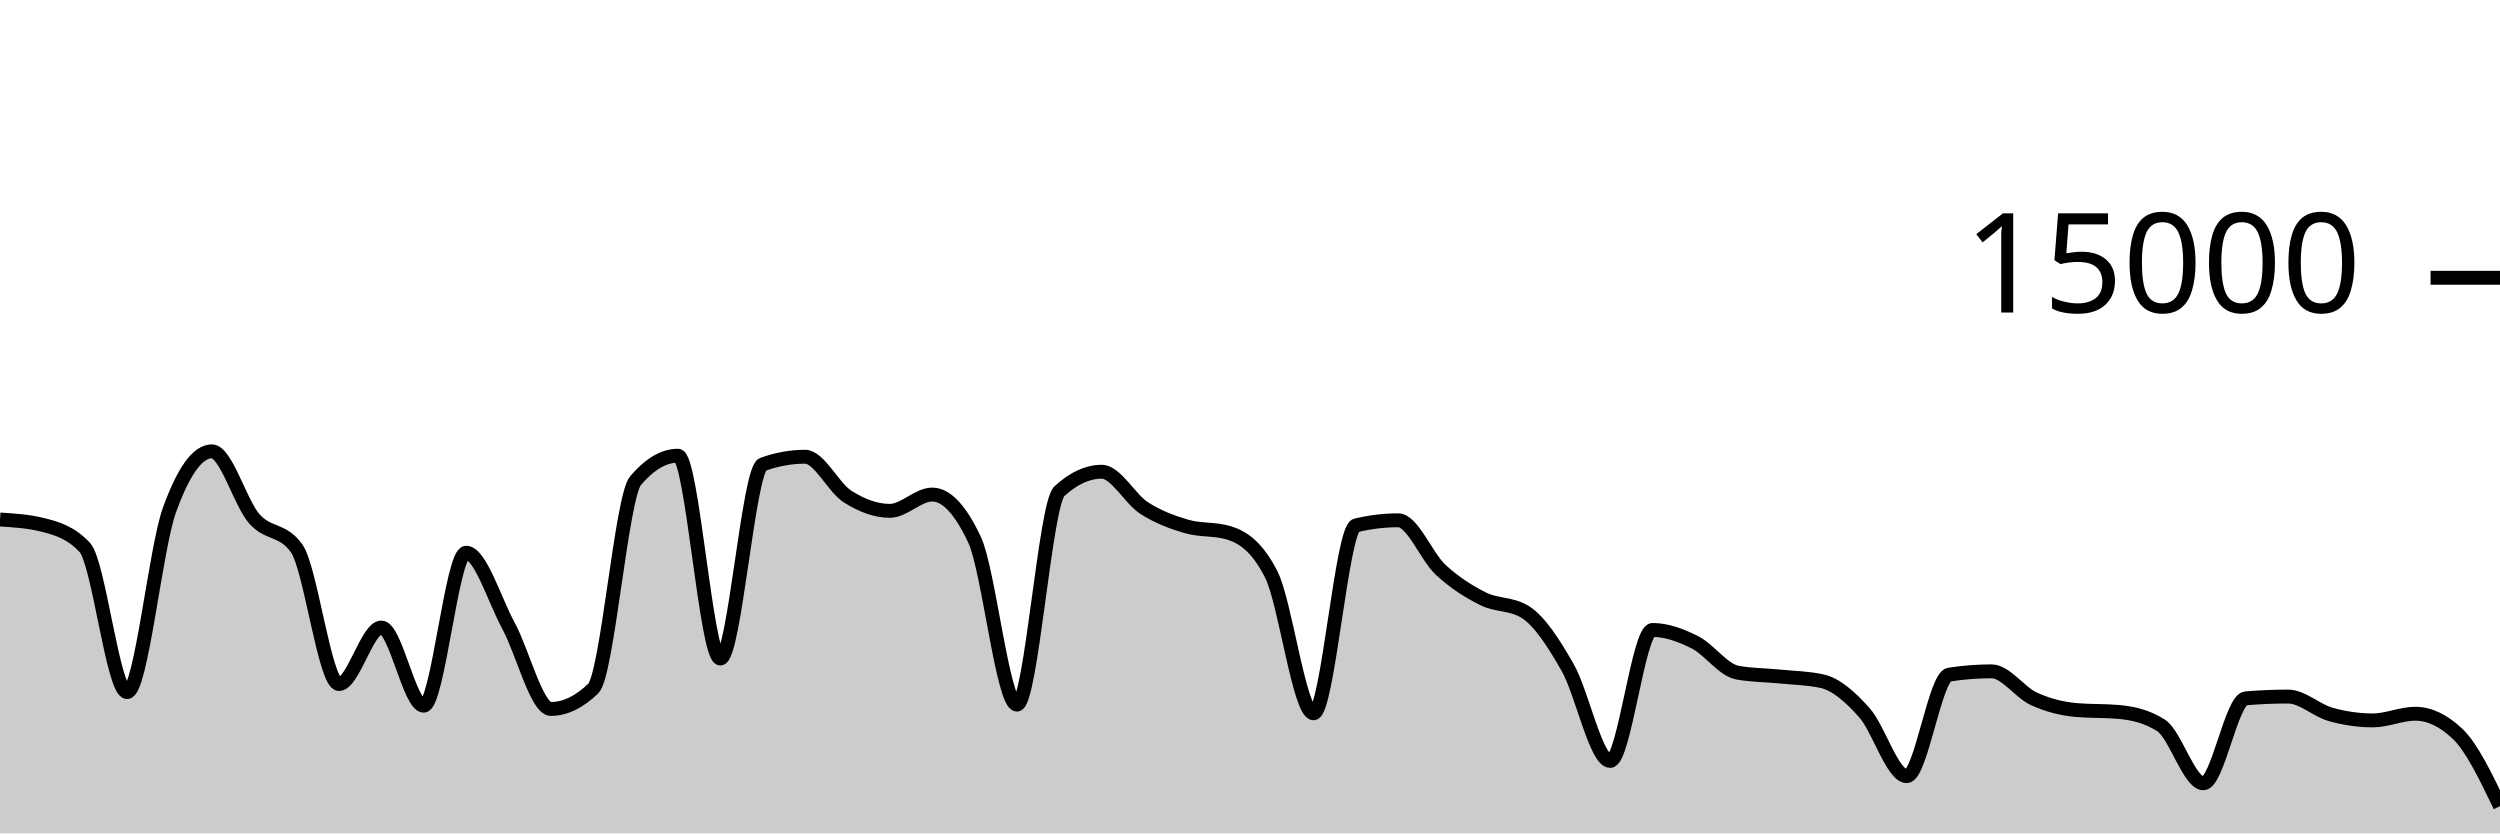
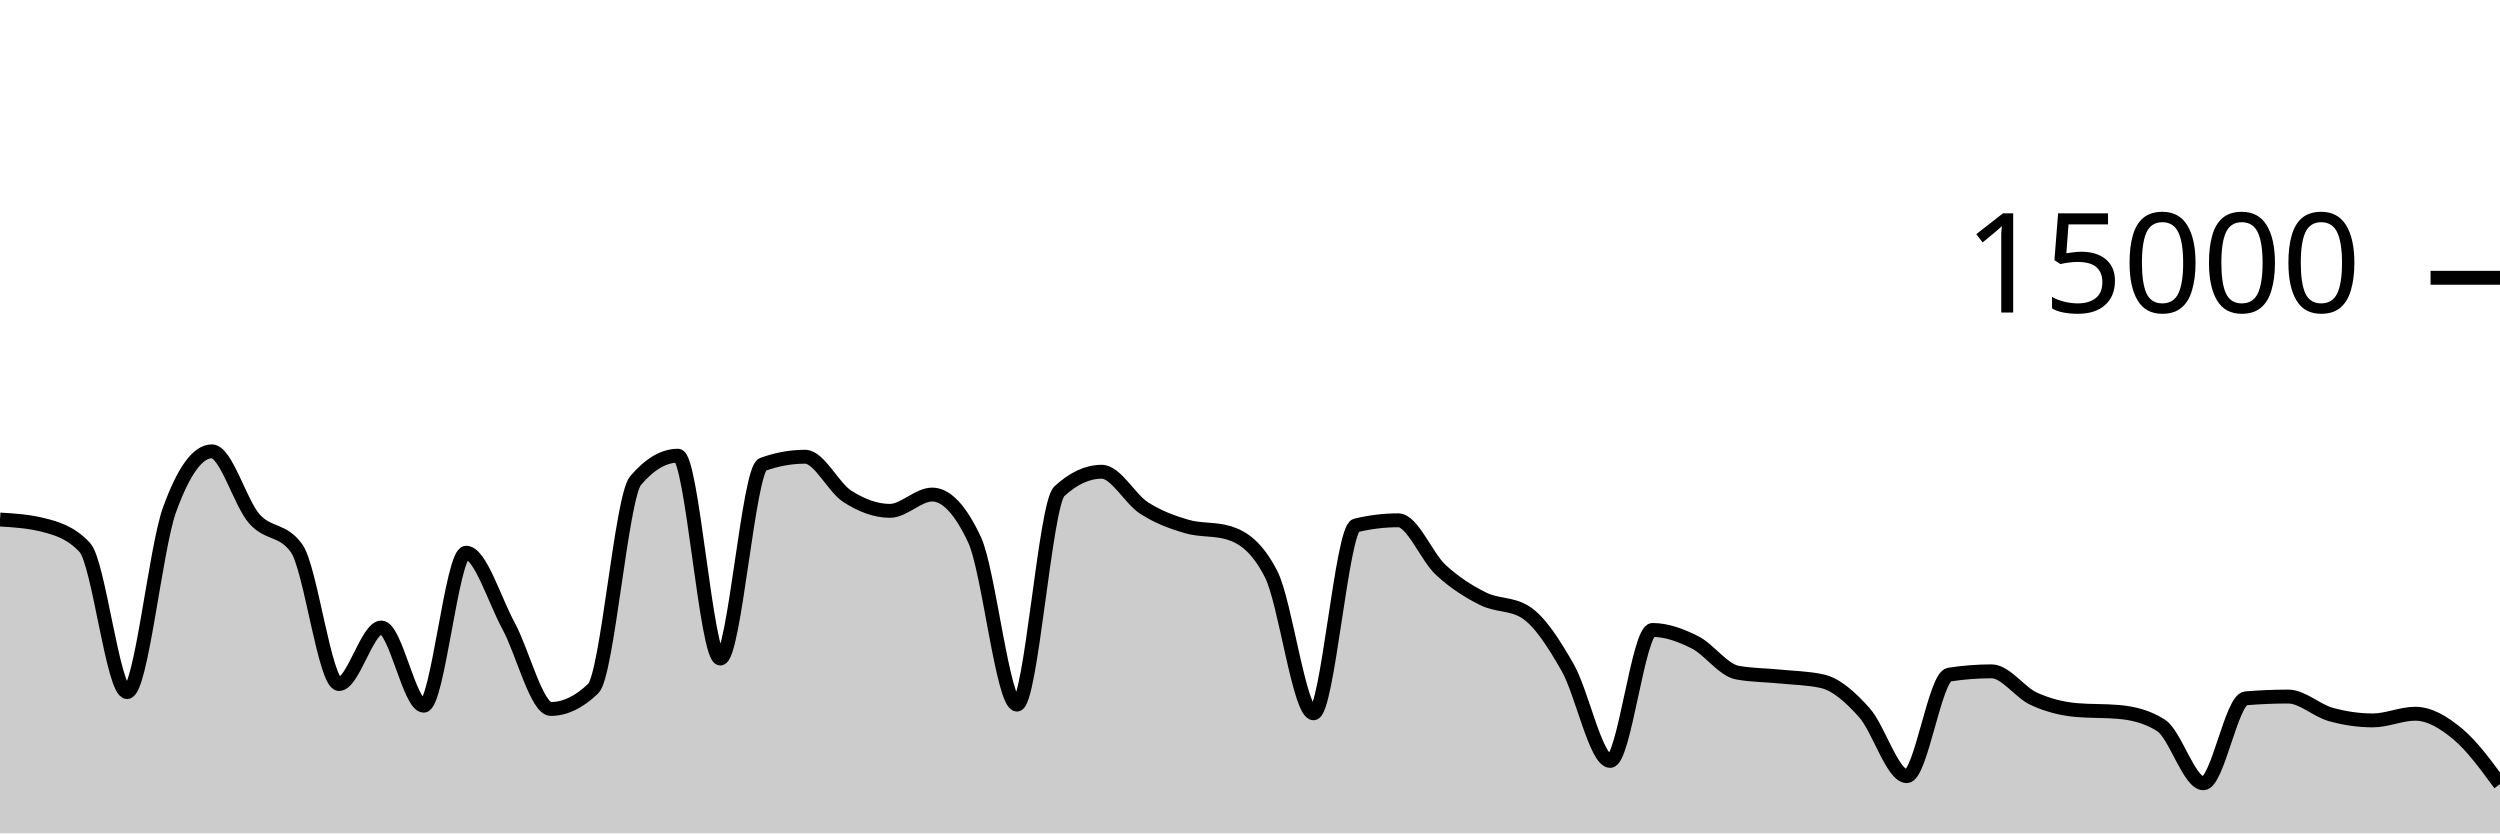
<svg xmlns="http://www.w3.org/2000/svg" viewBox="0 0 180 60">
  <g transform="translate(0,20)">
-     <path class="area" fill="rgba(0, 0, 0, 0.2)" d="M0,17.405C1.017,17.468,2.034,17.532,3.051,17.784C4.068,18.036,5.085,18.327,6.102,19.413C7.119,20.5,8.136,29.832,9.153,29.832C10.169,29.832,11.186,19.523,12.203,16.712C13.22,13.901,14.237,12.496,15.254,12.496C16.271,12.496,17.288,16.183,18.305,17.347C19.322,18.51,20.339,18.057,21.356,19.477C22.373,20.898,23.39,29.251,24.407,29.251C25.424,29.251,26.441,25.181,27.458,25.181C28.475,25.181,29.492,30.811,30.508,30.811C31.525,30.811,32.542,19.795,33.559,19.795C34.576,19.795,35.593,23.178,36.61,25.053C37.627,26.928,38.644,31.045,39.661,31.045C40.678,31.045,41.695,30.556,42.712,29.576C43.729,28.596,44.746,15.793,45.763,14.6C46.78,13.407,47.797,12.811,48.814,12.811C49.831,12.811,50.847,27.413,51.864,27.413C52.881,27.413,53.898,13.805,54.915,13.437C55.932,13.069,56.949,12.885,57.966,12.885C58.983,12.885,60,15.095,61.017,15.744C62.034,16.393,63.051,16.781,64.068,16.781C65.085,16.781,66.102,15.608,67.119,15.608C68.136,15.608,69.153,16.693,70.169,18.864C71.186,21.035,72.203,30.731,73.22,30.731C74.237,30.731,75.254,16.312,76.271,15.373C77.288,14.435,78.305,13.965,79.322,13.965C80.339,13.965,81.356,15.92,82.373,16.576C83.39,17.232,84.407,17.603,85.424,17.901C86.441,18.2,87.458,18.056,88.475,18.365C89.492,18.675,90.508,19.359,91.525,21.347C92.542,23.334,93.559,31.357,94.576,31.357C95.593,31.357,96.61,18.075,97.627,17.829C98.644,17.584,99.661,17.461,100.678,17.461C101.695,17.461,102.712,20.085,103.729,21.027C104.746,21.968,105.763,22.604,106.78,23.112C107.797,23.62,108.814,23.432,109.831,24.072C110.847,24.712,111.864,26.294,112.881,28.08C113.898,29.866,114.915,34.787,115.932,34.787C116.949,34.787,117.966,25.357,118.983,25.357C120,25.357,121.017,25.734,122.034,26.245C123.051,26.757,124.068,28.238,125.085,28.427C126.102,28.615,127.119,28.606,128.136,28.709C129.153,28.812,130.169,28.821,131.186,29.045C132.203,29.269,133.22,30.175,134.237,31.315C135.254,32.454,136.271,35.883,137.288,35.883C138.305,35.883,139.322,28.732,140.339,28.573C141.356,28.415,142.373,28.336,143.39,28.336C144.407,28.336,145.424,29.853,146.441,30.317C147.458,30.782,148.475,31.032,149.492,31.123C150.508,31.213,151.525,31.168,152.542,31.259C153.559,31.349,154.576,31.581,155.593,32.227C156.61,32.872,157.627,36.397,158.644,36.397C159.661,36.397,160.678,30.365,161.695,30.28C162.712,30.195,163.729,30.152,164.746,30.152C165.763,30.152,166.78,31.148,167.797,31.435C168.814,31.721,169.831,31.869,170.847,31.869C171.864,31.869,172.881,31.389,173.898,31.389C174.915,31.389,175.932,31.873,176.949,32.84C177.966,33.807,178.983,35.925,180,38.043L180,40C178.983,40,177.966,40,176.949,40C175.932,40,174.915,40,173.898,40C172.881,40,171.864,40,170.847,40C169.831,40,168.814,40,167.797,40C166.78,40,165.763,40,164.746,40C163.729,40,162.712,40,161.695,40C160.678,40,159.661,40,158.644,40C157.627,40,156.61,40,155.593,40C154.576,40,153.559,40,152.542,40C151.525,40,150.508,40,149.492,40C148.475,40,147.458,40,146.441,40C145.424,40,144.407,40,143.39,40C142.373,40,141.356,40,140.339,40C139.322,40,138.305,40,137.288,40C136.271,40,135.254,40,134.237,40C133.22,40,132.203,40,131.186,40C130.169,40,129.153,40,128.136,40C127.119,40,126.102,40,125.085,40C124.068,40,123.051,40,122.034,40C121.017,40,120,40,118.983,40C117.966,40,116.949,40,115.932,40C114.915,40,113.898,40,112.881,40C111.864,40,110.847,40,109.831,40C108.814,40,107.797,40,106.78,40C105.763,40,104.746,40,103.729,40C102.712,40,101.695,40,100.678,40C99.661,40,98.644,40,97.627,40C96.61,40,95.593,40,94.576,40C93.559,40,92.542,40,91.525,40C90.508,40,89.492,40,88.475,40C87.458,40,86.441,40,85.424,40C84.407,40,83.39,40,82.373,40C81.356,40,80.339,40,79.322,40C78.305,40,77.288,40,76.271,40C75.254,40,74.237,40,73.22,40C72.203,40,71.186,40,70.169,40C69.153,40,68.136,40,67.119,40C66.102,40,65.085,40,64.068,40C63.051,40,62.034,40,61.017,40C60,40,58.983,40,57.966,40C56.949,40,55.932,40,54.915,40C53.898,40,52.881,40,51.864,40C50.847,40,49.831,40,48.814,40C47.797,40,46.78,40,45.763,40C44.746,40,43.729,40,42.712,40C41.695,40,40.678,40,39.661,40C38.644,40,37.627,40,36.61,40C35.593,40,34.576,40,33.559,40C32.542,40,31.525,40,30.508,40C29.492,40,28.475,40,27.458,40C26.441,40,25.424,40,24.407,40C23.39,40,22.373,40,21.356,40C20.339,40,19.322,40,18.305,40C17.288,40,16.271,40,15.254,40C14.237,40,13.22,40,12.203,40C11.186,40,10.169,40,9.153,40C8.136,40,7.119,40,6.102,40C5.085,40,4.068,40,3.051,40C2.034,40,1.017,40,0,40Z" />
-     <path class="line" stroke="black" fill="none" d="M0,17.405C1.017,17.468,2.034,17.532,3.051,17.784C4.068,18.036,5.085,18.327,6.102,19.413C7.119,20.5,8.136,29.832,9.153,29.832C10.169,29.832,11.186,19.523,12.203,16.712C13.22,13.901,14.237,12.496,15.254,12.496C16.271,12.496,17.288,16.183,18.305,17.347C19.322,18.51,20.339,18.057,21.356,19.477C22.373,20.898,23.39,29.251,24.407,29.251C25.424,29.251,26.441,25.181,27.458,25.181C28.475,25.181,29.492,30.811,30.508,30.811C31.525,30.811,32.542,19.795,33.559,19.795C34.576,19.795,35.593,23.178,36.61,25.053C37.627,26.928,38.644,31.045,39.661,31.045C40.678,31.045,41.695,30.556,42.712,29.576C43.729,28.596,44.746,15.793,45.763,14.6C46.78,13.407,47.797,12.811,48.814,12.811C49.831,12.811,50.847,27.413,51.864,27.413C52.881,27.413,53.898,13.805,54.915,13.437C55.932,13.069,56.949,12.885,57.966,12.885C58.983,12.885,60,15.095,61.017,15.744C62.034,16.393,63.051,16.781,64.068,16.781C65.085,16.781,66.102,15.608,67.119,15.608C68.136,15.608,69.153,16.693,70.169,18.864C71.186,21.035,72.203,30.731,73.22,30.731C74.237,30.731,75.254,16.312,76.271,15.373C77.288,14.435,78.305,13.965,79.322,13.965C80.339,13.965,81.356,15.92,82.373,16.576C83.39,17.232,84.407,17.603,85.424,17.901C86.441,18.2,87.458,18.056,88.475,18.365C89.492,18.675,90.508,19.359,91.525,21.347C92.542,23.334,93.559,31.357,94.576,31.357C95.593,31.357,96.61,18.075,97.627,17.829C98.644,17.584,99.661,17.461,100.678,17.461C101.695,17.461,102.712,20.085,103.729,21.027C104.746,21.968,105.763,22.604,106.78,23.112C107.797,23.62,108.814,23.432,109.831,24.072C110.847,24.712,111.864,26.294,112.881,28.08C113.898,29.866,114.915,34.787,115.932,34.787C116.949,34.787,117.966,25.357,118.983,25.357C120,25.357,121.017,25.734,122.034,26.245C123.051,26.757,124.068,28.238,125.085,28.427C126.102,28.615,127.119,28.606,128.136,28.709C129.153,28.812,130.169,28.821,131.186,29.045C132.203,29.269,133.22,30.175,134.237,31.315C135.254,32.454,136.271,35.883,137.288,35.883C138.305,35.883,139.322,28.732,140.339,28.573C141.356,28.415,142.373,28.336,143.39,28.336C144.407,28.336,145.424,29.853,146.441,30.317C147.458,30.782,148.475,31.032,149.492,31.123C150.508,31.213,151.525,31.168,152.542,31.259C153.559,31.349,154.576,31.581,155.593,32.227C156.61,32.872,157.627,36.397,158.644,36.397C159.661,36.397,160.678,30.365,161.695,30.28C162.712,30.195,163.729,30.152,164.746,30.152C165.763,30.152,166.78,31.148,167.797,31.435C168.814,31.721,169.831,31.869,170.847,31.869C171.864,31.869,172.881,31.389,173.898,31.389C174.915,31.389,175.932,31.873,176.949,32.84C177.966,33.807,178.983,35.925,180,38.043" />
+     <path class="area" fill="rgba(0, 0, 0, 0.2)" d="M0,17.405C1.017,17.468,2.034,17.532,3.051,17.784C4.068,18.036,5.085,18.327,6.102,19.413C7.119,20.5,8.136,29.832,9.153,29.832C10.169,29.832,11.186,19.523,12.203,16.712C13.22,13.901,14.237,12.496,15.254,12.496C16.271,12.496,17.288,16.183,18.305,17.347C19.322,18.51,20.339,18.057,21.356,19.477C22.373,20.898,23.39,29.251,24.407,29.251C25.424,29.251,26.441,25.181,27.458,25.181C28.475,25.181,29.492,30.811,30.508,30.811C31.525,30.811,32.542,19.795,33.559,19.795C34.576,19.795,35.593,23.178,36.61,25.053C37.627,26.928,38.644,31.045,39.661,31.045C40.678,31.045,41.695,30.556,42.712,29.576C43.729,28.596,44.746,15.793,45.763,14.6C46.78,13.407,47.797,12.811,48.814,12.811C49.831,12.811,50.847,27.413,51.864,27.413C52.881,27.413,53.898,13.805,54.915,13.437C55.932,13.069,56.949,12.885,57.966,12.885C58.983,12.885,60,15.095,61.017,15.744C62.034,16.393,63.051,16.781,64.068,16.781C65.085,16.781,66.102,15.608,67.119,15.608C68.136,15.608,69.153,16.693,70.169,18.864C71.186,21.035,72.203,30.731,73.22,30.731C74.237,30.731,75.254,16.312,76.271,15.373C77.288,14.435,78.305,13.965,79.322,13.965C80.339,13.965,81.356,15.92,82.373,16.576C83.39,17.232,84.407,17.603,85.424,17.901C86.441,18.2,87.458,18.056,88.475,18.365C89.492,18.675,90.508,19.359,91.525,21.347C92.542,23.334,93.559,31.357,94.576,31.357C95.593,31.357,96.61,18.075,97.627,17.829C98.644,17.584,99.661,17.461,100.678,17.461C101.695,17.461,102.712,20.085,103.729,21.027C104.746,21.968,105.763,22.604,106.78,23.112C107.797,23.62,108.814,23.432,109.831,24.072C110.847,24.712,111.864,26.294,112.881,28.08C113.898,29.866,114.915,34.787,115.932,34.787C116.949,34.787,117.966,25.357,118.983,25.357C120,25.357,121.017,25.734,122.034,26.245C123.051,26.757,124.068,28.238,125.085,28.427C126.102,28.615,127.119,28.606,128.136,28.709C129.153,28.812,130.169,28.821,131.186,29.045C132.203,29.269,133.22,30.175,134.237,31.315C135.254,32.454,136.271,35.883,137.288,35.883C138.305,35.883,139.322,28.732,140.339,28.573C141.356,28.415,142.373,28.336,143.39,28.336C144.407,28.336,145.424,29.853,146.441,30.317C147.458,30.782,148.475,31.032,149.492,31.123C150.508,31.213,151.525,31.168,152.542,31.259C153.559,31.349,154.576,31.581,155.593,32.227C156.61,32.872,157.627,36.397,158.644,36.397C159.661,36.397,160.678,30.365,161.695,30.28C162.712,30.195,163.729,30.152,164.746,30.152C165.763,30.152,166.78,31.148,167.797,31.435C168.814,31.721,169.831,31.869,170.847,31.869C171.864,31.869,172.881,31.389,173.898,31.389C174.915,31.389,175.932,31.995,176.949,32.84C177.966,33.685,178.983,35.072,180,36.459L180,40C178.983,40,177.966,40,176.949,40C175.932,40,174.915,40,173.898,40C172.881,40,171.864,40,170.847,40C169.831,40,168.814,40,167.797,40C166.78,40,165.763,40,164.746,40C163.729,40,162.712,40,161.695,40C160.678,40,159.661,40,158.644,40C157.627,40,156.61,40,155.593,40C154.576,40,153.559,40,152.542,40C151.525,40,150.508,40,149.492,40C148.475,40,147.458,40,146.441,40C145.424,40,144.407,40,143.39,40C142.373,40,141.356,40,140.339,40C139.322,40,138.305,40,137.288,40C136.271,40,135.254,40,134.237,40C133.22,40,132.203,40,131.186,40C130.169,40,129.153,40,128.136,40C127.119,40,126.102,40,125.085,40C124.068,40,123.051,40,122.034,40C121.017,40,120,40,118.983,40C117.966,40,116.949,40,115.932,40C114.915,40,113.898,40,112.881,40C111.864,40,110.847,40,109.831,40C108.814,40,107.797,40,106.78,40C105.763,40,104.746,40,103.729,40C102.712,40,101.695,40,100.678,40C99.661,40,98.644,40,97.627,40C96.61,40,95.593,40,94.576,40C93.559,40,92.542,40,91.525,40C90.508,40,89.492,40,88.475,40C87.458,40,86.441,40,85.424,40C84.407,40,83.39,40,82.373,40C81.356,40,80.339,40,79.322,40C78.305,40,77.288,40,76.271,40C75.254,40,74.237,40,73.22,40C72.203,40,71.186,40,70.169,40C69.153,40,68.136,40,67.119,40C66.102,40,65.085,40,64.068,40C63.051,40,62.034,40,61.017,40C60,40,58.983,40,57.966,40C56.949,40,55.932,40,54.915,40C53.898,40,52.881,40,51.864,40C50.847,40,49.831,40,48.814,40C47.797,40,46.78,40,45.763,40C44.746,40,43.729,40,42.712,40C41.695,40,40.678,40,39.661,40C38.644,40,37.627,40,36.61,40C35.593,40,34.576,40,33.559,40C32.542,40,31.525,40,30.508,40C29.492,40,28.475,40,27.458,40C26.441,40,25.424,40,24.407,40C23.39,40,22.373,40,21.356,40C20.339,40,19.322,40,18.305,40C17.288,40,16.271,40,15.254,40C14.237,40,13.22,40,12.203,40C11.186,40,10.169,40,9.153,40C8.136,40,7.119,40,6.102,40C5.085,40,4.068,40,3.051,40C2.034,40,1.017,40,0,40Z" />
+     <path class="line" stroke="black" fill="none" d="M0,17.405C1.017,17.468,2.034,17.532,3.051,17.784C4.068,18.036,5.085,18.327,6.102,19.413C7.119,20.5,8.136,29.832,9.153,29.832C10.169,29.832,11.186,19.523,12.203,16.712C13.22,13.901,14.237,12.496,15.254,12.496C16.271,12.496,17.288,16.183,18.305,17.347C19.322,18.51,20.339,18.057,21.356,19.477C22.373,20.898,23.39,29.251,24.407,29.251C25.424,29.251,26.441,25.181,27.458,25.181C28.475,25.181,29.492,30.811,30.508,30.811C31.525,30.811,32.542,19.795,33.559,19.795C34.576,19.795,35.593,23.178,36.61,25.053C37.627,26.928,38.644,31.045,39.661,31.045C40.678,31.045,41.695,30.556,42.712,29.576C43.729,28.596,44.746,15.793,45.763,14.6C46.78,13.407,47.797,12.811,48.814,12.811C49.831,12.811,50.847,27.413,51.864,27.413C52.881,27.413,53.898,13.805,54.915,13.437C55.932,13.069,56.949,12.885,57.966,12.885C58.983,12.885,60,15.095,61.017,15.744C62.034,16.393,63.051,16.781,64.068,16.781C65.085,16.781,66.102,15.608,67.119,15.608C68.136,15.608,69.153,16.693,70.169,18.864C71.186,21.035,72.203,30.731,73.22,30.731C74.237,30.731,75.254,16.312,76.271,15.373C77.288,14.435,78.305,13.965,79.322,13.965C80.339,13.965,81.356,15.92,82.373,16.576C83.39,17.232,84.407,17.603,85.424,17.901C86.441,18.2,87.458,18.056,88.475,18.365C89.492,18.675,90.508,19.359,91.525,21.347C92.542,23.334,93.559,31.357,94.576,31.357C95.593,31.357,96.61,18.075,97.627,17.829C98.644,17.584,99.661,17.461,100.678,17.461C101.695,17.461,102.712,20.085,103.729,21.027C104.746,21.968,105.763,22.604,106.78,23.112C107.797,23.62,108.814,23.432,109.831,24.072C110.847,24.712,111.864,26.294,112.881,28.08C113.898,29.866,114.915,34.787,115.932,34.787C116.949,34.787,117.966,25.357,118.983,25.357C120,25.357,121.017,25.734,122.034,26.245C123.051,26.757,124.068,28.238,125.085,28.427C126.102,28.615,127.119,28.606,128.136,28.709C129.153,28.812,130.169,28.821,131.186,29.045C132.203,29.269,133.22,30.175,134.237,31.315C135.254,32.454,136.271,35.883,137.288,35.883C138.305,35.883,139.322,28.732,140.339,28.573C141.356,28.415,142.373,28.336,143.39,28.336C144.407,28.336,145.424,29.853,146.441,30.317C147.458,30.782,148.475,31.032,149.492,31.123C150.508,31.213,151.525,31.168,152.542,31.259C153.559,31.349,154.576,31.581,155.593,32.227C156.61,32.872,157.627,36.397,158.644,36.397C159.661,36.397,160.678,30.365,161.695,30.28C162.712,30.195,163.729,30.152,164.746,30.152C165.763,30.152,166.78,31.148,167.797,31.435C168.814,31.721,169.831,31.869,170.847,31.869C171.864,31.869,172.881,31.389,173.898,31.389C174.915,31.389,175.932,31.995,176.949,32.84C177.966,33.685,178.983,35.072,180,36.459" />
    <path class="axis-ceiling" stroke-width="1" stroke="black" fill="none" d="M175,0L180,0" />
    <text class="axis-ceiling-label" font-family="sans-serif" text-anchor="end" font-size="10px" x="170" y="2.5">15000</text>
  </g>
</svg>
